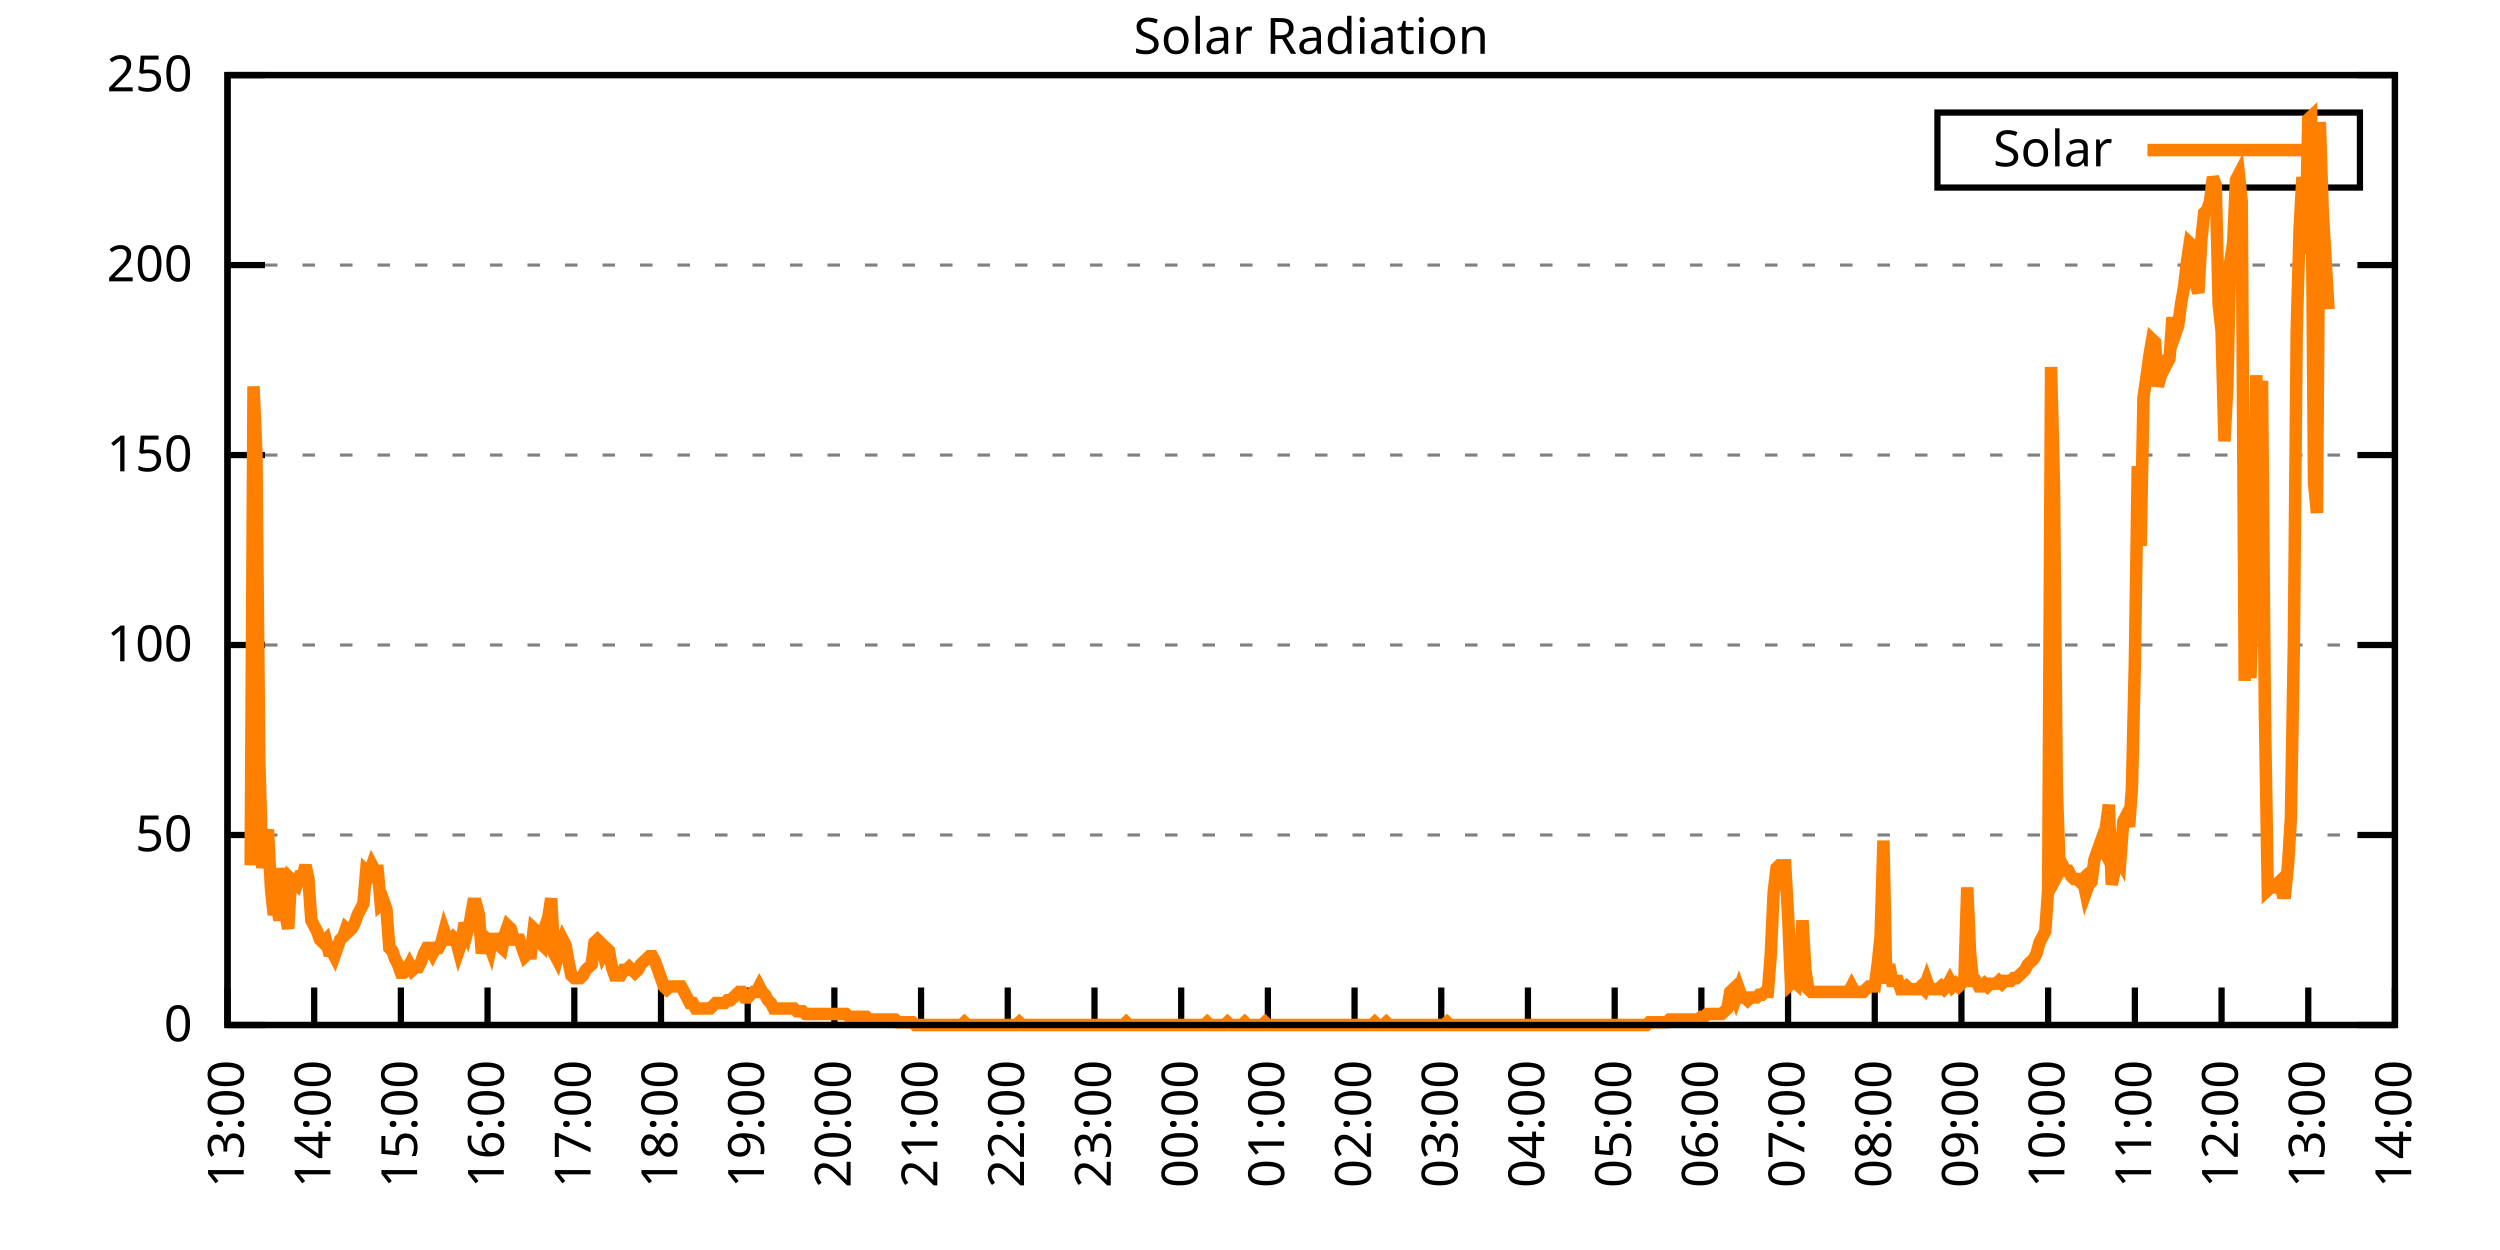
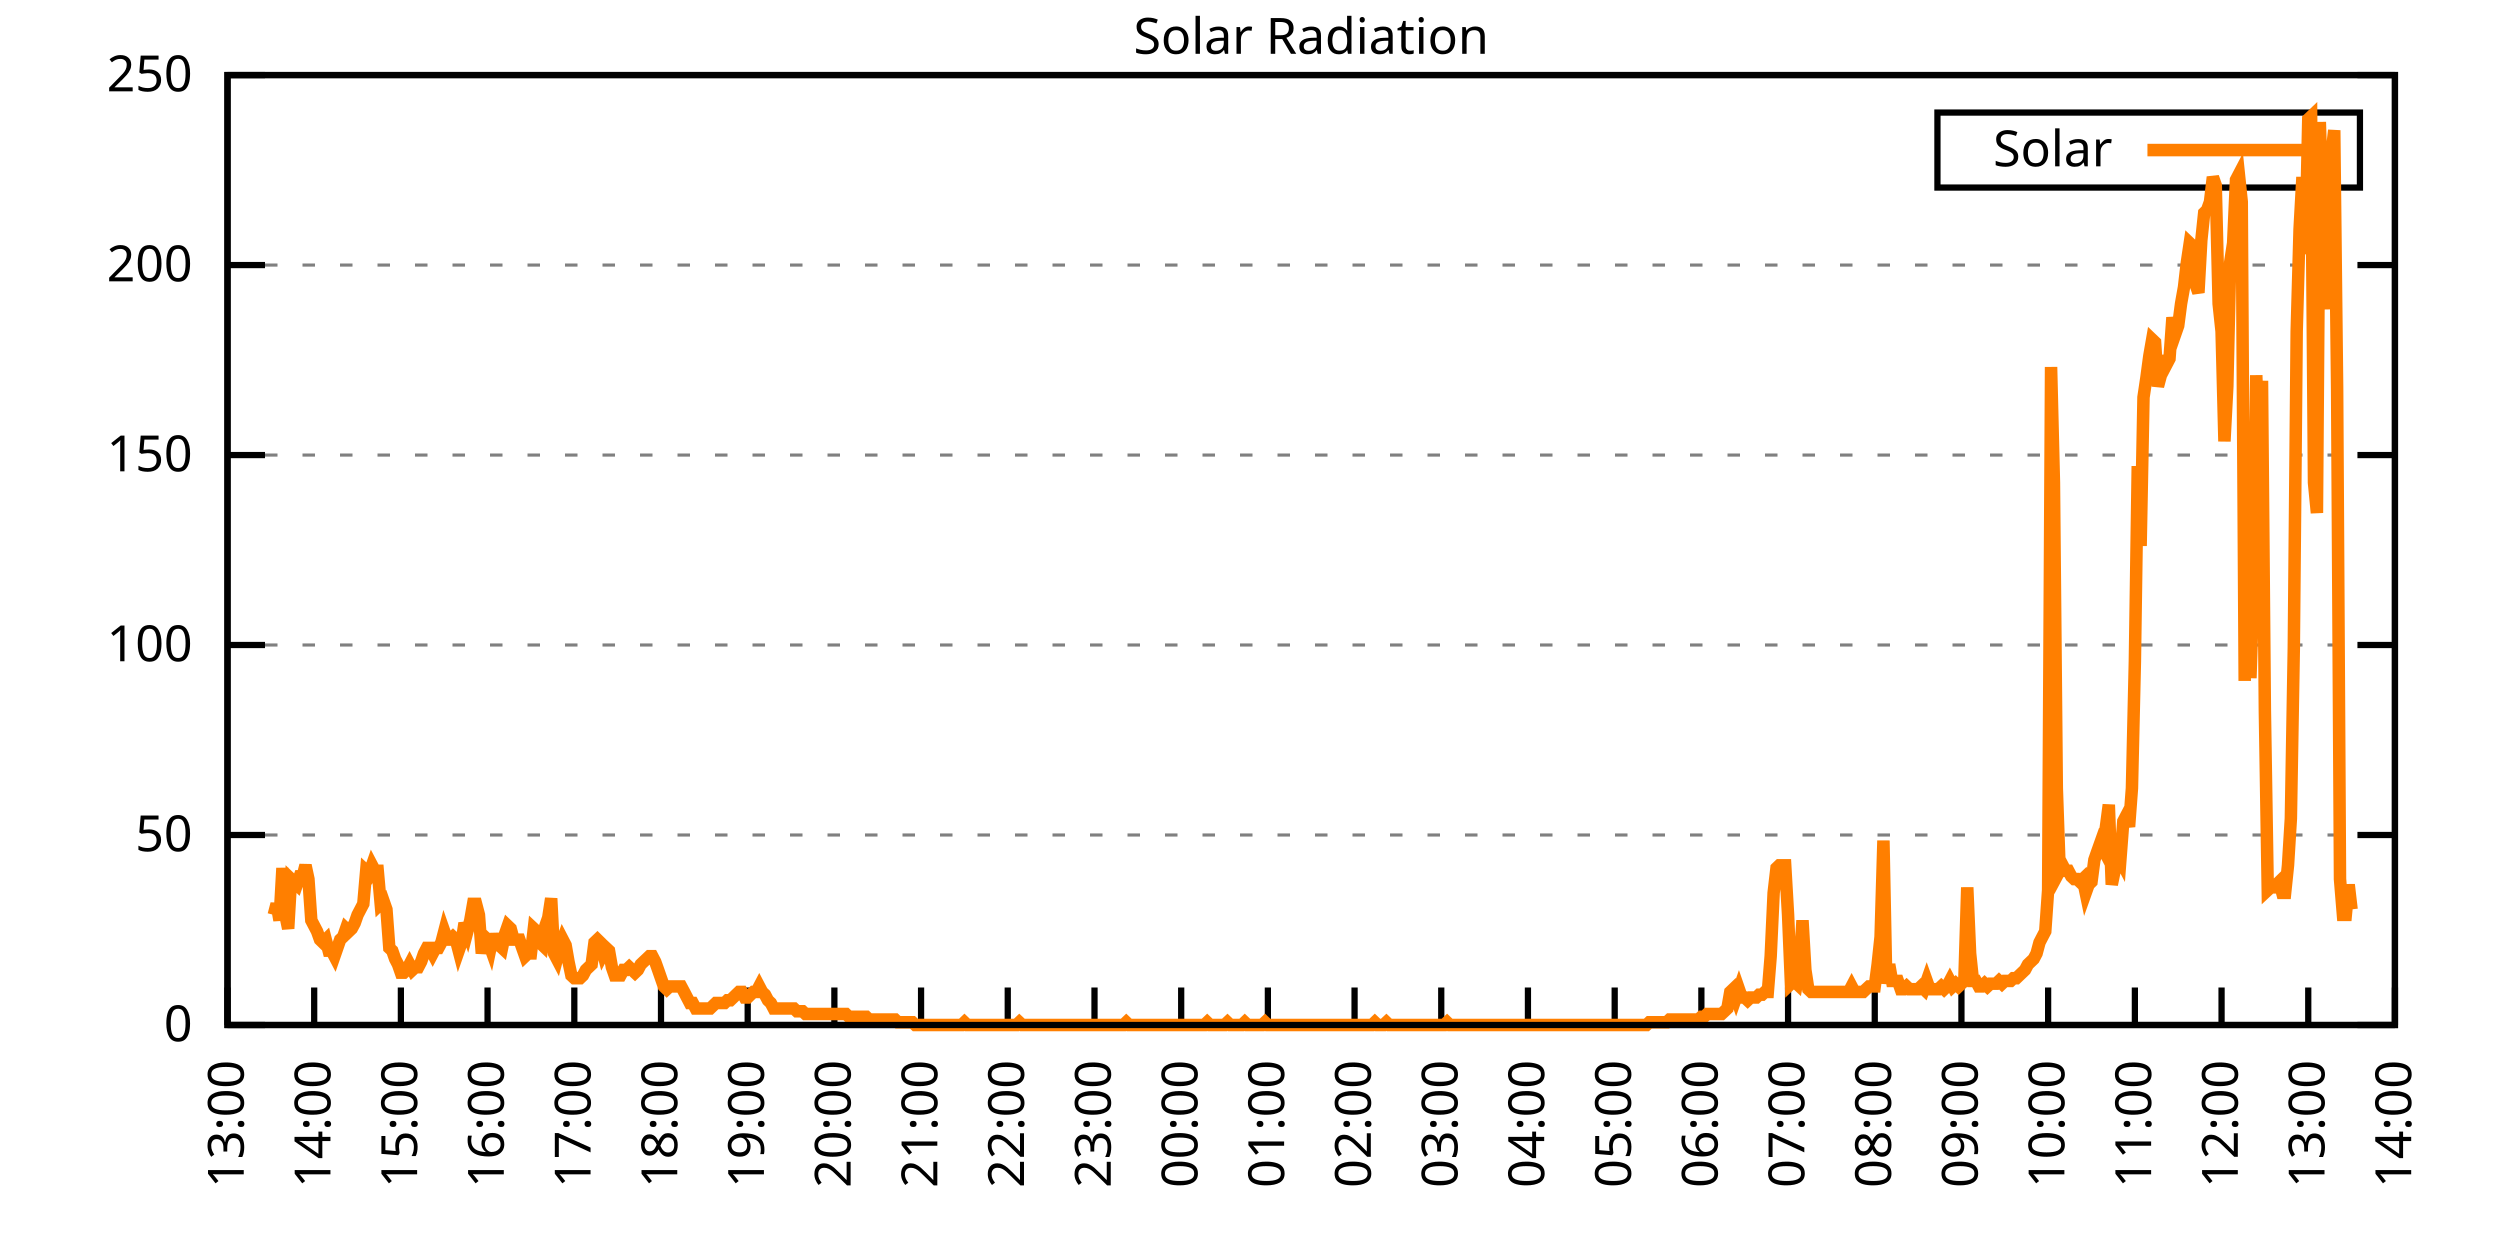
<svg xmlns="http://www.w3.org/2000/svg" xmlns:xlink="http://www.w3.org/1999/xlink" width="400" height="200" viewBox="0 0 400 200">
  <g id="gnuplot_canvas">
    <rect x="0" y="0" width="400" height="200" fill="none" />
    <defs>
      <circle id="gpDot" r="0.5" stroke-width="0.5" stroke="currentColor" />
      <path id="gpPt0" stroke-width="0.333" stroke="currentColor" d="M-1,0 h2 M0,-1 v2" />
      <path id="gpPt1" stroke-width="0.333" stroke="currentColor" d="M-1,-1 L1,1 M1,-1 L-1,1" />
      <path id="gpPt2" stroke-width="0.333" stroke="currentColor" d="M-1,0 L1,0 M0,-1 L0,1 M-1,-1 L1,1 M-1,1 L1,-1" />
      <rect id="gpPt3" stroke-width="0.333" stroke="currentColor" x="-1" y="-1" width="2" height="2" />
      <rect id="gpPt4" stroke-width="0.333" stroke="currentColor" fill="currentColor" x="-1" y="-1" width="2" height="2" />
      <circle id="gpPt5" stroke-width="0.333" stroke="currentColor" cx="0" cy="0" r="1" />
      <use xlink:href="#gpPt5" id="gpPt6" fill="currentColor" stroke="none" />
      <path id="gpPt7" stroke-width="0.333" stroke="currentColor" d="M0,-1.33 L-1.33,0.67 L1.33,0.67 z" />
      <use xlink:href="#gpPt7" id="gpPt8" fill="currentColor" stroke="none" />
      <use xlink:href="#gpPt7" id="gpPt9" stroke="currentColor" transform="rotate(180)" />
      <use xlink:href="#gpPt9" id="gpPt10" fill="currentColor" stroke="none" />
      <use xlink:href="#gpPt3" id="gpPt11" stroke="currentColor" transform="rotate(45)" />
      <use xlink:href="#gpPt11" id="gpPt12" fill="currentColor" stroke="none" />
      <path id="gpPt13" stroke-width="0.333" stroke="currentColor" d="M0,1.330 L1.265,0.411 L0.782,-1.067 L-0.782,-1.076 L-1.265,0.411 z" />
      <use xlink:href="#gpPt13" id="gpPt14" fill="currentColor" stroke="none" />
      <filter id="textbox" filterUnits="objectBoundingBox" x="0" y="0" height="1" width="1">
        <feFlood flood-color="white" flood-opacity="1" result="bgnd" />
        <feComposite in="SourceGraphic" in2="bgnd" operator="atop" />
      </filter>
      <filter id="greybox" filterUnits="objectBoundingBox" x="0" y="0" height="1" width="1">
        <feFlood flood-color="lightgrey" flood-opacity="1" result="grey" />
        <feComposite in="SourceGraphic" in2="grey" operator="atop" />
      </filter>
    </defs>
    <g fill="none" color="white" stroke="currentColor" stroke-width="1.00" stroke-linecap="butt" stroke-linejoin="miter">
</g>
    <g fill="none" color="black" stroke="currentColor" stroke-width="1.00" stroke-linecap="butt" stroke-linejoin="miter">
      <g stroke="none" shape-rendering="crispEdges">
        <polygon fill="rgb(255, 255, 255)" points="36.40,164.00 383.18,164.00 383.18,12.02 36.40,12.02 " />
      </g>
    </g>
    <g fill="none" color="black" stroke="currentColor" stroke-width="1.00" stroke-linecap="butt" stroke-linejoin="miter">
</g>
    <g fill="none" color="black" stroke="black" stroke-width="0.50" stroke-linecap="butt" stroke-linejoin="miter">
</g>
    <g fill="none" color="gray" stroke="currentColor" stroke-width="0.50" stroke-linecap="butt" stroke-linejoin="miter">
      <path stroke="gray" stroke-dasharray="2,4" class="gridline" d="M36.40,164.00 L383.19,164.00  " />
    </g>
    <g fill="none" color="gray" stroke="gray" stroke-width="1.00" stroke-linecap="butt" stroke-linejoin="miter">
</g>
    <g fill="none" color="black" stroke="currentColor" stroke-width="1.00" stroke-linecap="butt" stroke-linejoin="miter">
      <path stroke="black" d="M36.40,164.00 L42.40,164.00 M383.19,164.00 L377.19,164.00  " />
      <g transform="translate(30.80,166.60)" stroke="none" fill="black" font-family="Sans" font-size="8.00" text-anchor="end">
        <text>
          <tspan font-family="Sans"> 0</tspan>
        </text>
      </g>
    </g>
    <g fill="none" color="black" stroke="currentColor" stroke-width="1.00" stroke-linecap="butt" stroke-linejoin="miter">
</g>
    <g fill="none" color="black" stroke="black" stroke-width="0.50" stroke-linecap="butt" stroke-linejoin="miter">
</g>
    <g fill="none" color="gray" stroke="currentColor" stroke-width="0.50" stroke-linecap="butt" stroke-linejoin="miter">
      <path stroke="gray" stroke-dasharray="2,4" class="gridline" d="M36.40,133.60 L383.19,133.60  " />
    </g>
    <g fill="none" color="gray" stroke="gray" stroke-width="1.00" stroke-linecap="butt" stroke-linejoin="miter">
</g>
    <g fill="none" color="black" stroke="currentColor" stroke-width="1.00" stroke-linecap="butt" stroke-linejoin="miter">
      <path stroke="black" d="M36.40,133.60 L42.40,133.60 M383.19,133.60 L377.19,133.60  " />
      <g transform="translate(30.80,136.20)" stroke="none" fill="black" font-family="Sans" font-size="8.00" text-anchor="end">
        <text>
          <tspan font-family="Sans"> 50</tspan>
        </text>
      </g>
    </g>
    <g fill="none" color="black" stroke="currentColor" stroke-width="1.00" stroke-linecap="butt" stroke-linejoin="miter">
</g>
    <g fill="none" color="black" stroke="black" stroke-width="0.50" stroke-linecap="butt" stroke-linejoin="miter">
</g>
    <g fill="none" color="gray" stroke="currentColor" stroke-width="0.50" stroke-linecap="butt" stroke-linejoin="miter">
      <path stroke="gray" stroke-dasharray="2,4" class="gridline" d="M36.40,103.20 L383.19,103.20  " />
    </g>
    <g fill="none" color="gray" stroke="gray" stroke-width="1.00" stroke-linecap="butt" stroke-linejoin="miter">
</g>
    <g fill="none" color="black" stroke="currentColor" stroke-width="1.00" stroke-linecap="butt" stroke-linejoin="miter">
      <path stroke="black" d="M36.40,103.20 L42.40,103.20 M383.19,103.20 L377.19,103.20  " />
      <g transform="translate(30.80,105.80)" stroke="none" fill="black" font-family="Sans" font-size="8.00" text-anchor="end">
        <text>
          <tspan font-family="Sans"> 100</tspan>
        </text>
      </g>
    </g>
    <g fill="none" color="black" stroke="currentColor" stroke-width="1.00" stroke-linecap="butt" stroke-linejoin="miter">
</g>
    <g fill="none" color="black" stroke="black" stroke-width="0.50" stroke-linecap="butt" stroke-linejoin="miter">
</g>
    <g fill="none" color="gray" stroke="currentColor" stroke-width="0.50" stroke-linecap="butt" stroke-linejoin="miter">
      <path stroke="gray" stroke-dasharray="2,4" class="gridline" d="M36.40,72.81 L383.19,72.81  " />
    </g>
    <g fill="none" color="gray" stroke="gray" stroke-width="1.00" stroke-linecap="butt" stroke-linejoin="miter">
</g>
    <g fill="none" color="black" stroke="currentColor" stroke-width="1.00" stroke-linecap="butt" stroke-linejoin="miter">
      <path stroke="black" d="M36.40,72.81 L42.40,72.81 M383.19,72.81 L377.19,72.81  " />
      <g transform="translate(30.80,75.41)" stroke="none" fill="black" font-family="Sans" font-size="8.00" text-anchor="end">
        <text>
          <tspan font-family="Sans"> 150</tspan>
        </text>
      </g>
    </g>
    <g fill="none" color="black" stroke="currentColor" stroke-width="1.00" stroke-linecap="butt" stroke-linejoin="miter">
</g>
    <g fill="none" color="black" stroke="black" stroke-width="0.50" stroke-linecap="butt" stroke-linejoin="miter">
</g>
    <g fill="none" color="gray" stroke="currentColor" stroke-width="0.50" stroke-linecap="butt" stroke-linejoin="miter">
      <path stroke="gray" stroke-dasharray="2,4" class="gridline" d="M36.40,42.41 L383.19,42.41  " />
    </g>
    <g fill="none" color="gray" stroke="gray" stroke-width="1.00" stroke-linecap="butt" stroke-linejoin="miter">
</g>
    <g fill="none" color="black" stroke="currentColor" stroke-width="1.00" stroke-linecap="butt" stroke-linejoin="miter">
      <path stroke="black" d="M36.40,42.41 L42.40,42.41 M383.19,42.41 L377.19,42.41  " />
      <g transform="translate(30.80,45.01)" stroke="none" fill="black" font-family="Sans" font-size="8.00" text-anchor="end">
        <text>
          <tspan font-family="Sans"> 200</tspan>
        </text>
      </g>
    </g>
    <g fill="none" color="black" stroke="currentColor" stroke-width="1.00" stroke-linecap="butt" stroke-linejoin="miter">
</g>
    <g fill="none" color="black" stroke="black" stroke-width="0.50" stroke-linecap="butt" stroke-linejoin="miter">
</g>
    <g fill="none" color="gray" stroke="currentColor" stroke-width="0.50" stroke-linecap="butt" stroke-linejoin="miter">
      <path stroke="gray" stroke-dasharray="2,4" class="gridline" d="M36.40,12.01 L383.19,12.01  " />
    </g>
    <g fill="none" color="gray" stroke="gray" stroke-width="1.00" stroke-linecap="butt" stroke-linejoin="miter">
</g>
    <g fill="none" color="black" stroke="currentColor" stroke-width="1.00" stroke-linecap="butt" stroke-linejoin="miter">
      <path stroke="black" d="M36.40,12.01 L42.40,12.01 M383.19,12.01 L377.19,12.01  " />
      <g transform="translate(30.80,14.61)" stroke="none" fill="black" font-family="Sans" font-size="8.00" text-anchor="end">
        <text>
          <tspan font-family="Sans"> 250</tspan>
        </text>
      </g>
    </g>
    <g fill="none" color="black" stroke="currentColor" stroke-width="1.00" stroke-linecap="butt" stroke-linejoin="miter">
      <path stroke="black" d="M36.40,164.00 L36.40,158.00  " />
      <g transform="translate(39.00,169.60) rotate(270.00)" stroke="none" fill="black" font-family="Sans" font-size="8.00" text-anchor="end">
        <text>
          <tspan font-family="Sans">13:00</tspan>
        </text>
      </g>
    </g>
    <g fill="none" color="black" stroke="currentColor" stroke-width="1.00" stroke-linecap="butt" stroke-linejoin="miter">
      <path stroke="black" d="M50.27,164.00 L50.27,158.00  " />
      <g transform="translate(52.87,169.60) rotate(270.00)" stroke="none" fill="black" font-family="Sans" font-size="8.00" text-anchor="end">
        <text>
          <tspan font-family="Sans">14:00</tspan>
        </text>
      </g>
    </g>
    <g fill="none" color="black" stroke="currentColor" stroke-width="1.00" stroke-linecap="butt" stroke-linejoin="miter">
      <path stroke="black" d="M64.14,164.00 L64.14,158.00  " />
      <g transform="translate(66.74,169.60) rotate(270.00)" stroke="none" fill="black" font-family="Sans" font-size="8.00" text-anchor="end">
        <text>
          <tspan font-family="Sans">15:00</tspan>
        </text>
      </g>
    </g>
    <g fill="none" color="black" stroke="currentColor" stroke-width="1.00" stroke-linecap="butt" stroke-linejoin="miter">
      <path stroke="black" d="M78.01,164.00 L78.01,158.00  " />
      <g transform="translate(80.61,169.60) rotate(270.00)" stroke="none" fill="black" font-family="Sans" font-size="8.00" text-anchor="end">
        <text>
          <tspan font-family="Sans">16:00</tspan>
        </text>
      </g>
    </g>
    <g fill="none" color="black" stroke="currentColor" stroke-width="1.00" stroke-linecap="butt" stroke-linejoin="miter">
      <path stroke="black" d="M91.89,164.00 L91.89,158.00  " />
      <g transform="translate(94.49,169.60) rotate(270.00)" stroke="none" fill="black" font-family="Sans" font-size="8.00" text-anchor="end">
        <text>
          <tspan font-family="Sans">17:00</tspan>
        </text>
      </g>
    </g>
    <g fill="none" color="black" stroke="currentColor" stroke-width="1.00" stroke-linecap="butt" stroke-linejoin="miter">
      <path stroke="black" d="M105.76,164.00 L105.76,158.00  " />
      <g transform="translate(108.36,169.60) rotate(270.00)" stroke="none" fill="black" font-family="Sans" font-size="8.00" text-anchor="end">
        <text>
          <tspan font-family="Sans">18:00</tspan>
        </text>
      </g>
    </g>
    <g fill="none" color="black" stroke="currentColor" stroke-width="1.00" stroke-linecap="butt" stroke-linejoin="miter">
      <path stroke="black" d="M119.63,164.00 L119.63,158.00  " />
      <g transform="translate(122.23,169.60) rotate(270.00)" stroke="none" fill="black" font-family="Sans" font-size="8.00" text-anchor="end">
        <text>
          <tspan font-family="Sans">19:00</tspan>
        </text>
      </g>
    </g>
    <g fill="none" color="black" stroke="currentColor" stroke-width="1.00" stroke-linecap="butt" stroke-linejoin="miter">
      <path stroke="black" d="M133.50,164.00 L133.50,158.00  " />
      <g transform="translate(136.10,169.60) rotate(270.00)" stroke="none" fill="black" font-family="Sans" font-size="8.00" text-anchor="end">
        <text>
          <tspan font-family="Sans">20:00</tspan>
        </text>
      </g>
    </g>
    <g fill="none" color="black" stroke="currentColor" stroke-width="1.00" stroke-linecap="butt" stroke-linejoin="miter">
      <path stroke="black" d="M147.37,164.00 L147.37,158.00  " />
      <g transform="translate(149.97,169.60) rotate(270.00)" stroke="none" fill="black" font-family="Sans" font-size="8.00" text-anchor="end">
        <text>
          <tspan font-family="Sans">21:00</tspan>
        </text>
      </g>
    </g>
    <g fill="none" color="black" stroke="currentColor" stroke-width="1.00" stroke-linecap="butt" stroke-linejoin="miter">
      <path stroke="black" d="M161.24,164.00 L161.24,158.00  " />
      <g transform="translate(163.84,169.60) rotate(270.00)" stroke="none" fill="black" font-family="Sans" font-size="8.00" text-anchor="end">
        <text>
          <tspan font-family="Sans">22:00</tspan>
        </text>
      </g>
    </g>
    <g fill="none" color="black" stroke="currentColor" stroke-width="1.00" stroke-linecap="butt" stroke-linejoin="miter">
      <path stroke="black" d="M175.12,164.00 L175.12,158.00  " />
      <g transform="translate(177.72,169.60) rotate(270.00)" stroke="none" fill="black" font-family="Sans" font-size="8.00" text-anchor="end">
        <text>
          <tspan font-family="Sans">23:00</tspan>
        </text>
      </g>
    </g>
    <g fill="none" color="black" stroke="currentColor" stroke-width="1.00" stroke-linecap="butt" stroke-linejoin="miter">
      <path stroke="black" d="M188.99,164.00 L188.99,158.00  " />
      <g transform="translate(191.59,169.60) rotate(270.00)" stroke="none" fill="black" font-family="Sans" font-size="8.00" text-anchor="end">
        <text>
          <tspan font-family="Sans">00:00</tspan>
        </text>
      </g>
    </g>
    <g fill="none" color="black" stroke="currentColor" stroke-width="1.00" stroke-linecap="butt" stroke-linejoin="miter">
      <path stroke="black" d="M202.86,164.00 L202.86,158.00  " />
      <g transform="translate(205.46,169.60) rotate(270.00)" stroke="none" fill="black" font-family="Sans" font-size="8.00" text-anchor="end">
        <text>
          <tspan font-family="Sans">01:00</tspan>
        </text>
      </g>
    </g>
    <g fill="none" color="black" stroke="currentColor" stroke-width="1.00" stroke-linecap="butt" stroke-linejoin="miter">
      <path stroke="black" d="M216.73,164.00 L216.73,158.00  " />
      <g transform="translate(219.33,169.60) rotate(270.00)" stroke="none" fill="black" font-family="Sans" font-size="8.00" text-anchor="end">
        <text>
          <tspan font-family="Sans">02:00</tspan>
        </text>
      </g>
    </g>
    <g fill="none" color="black" stroke="currentColor" stroke-width="1.00" stroke-linecap="butt" stroke-linejoin="miter">
      <path stroke="black" d="M230.60,164.00 L230.60,158.00  " />
      <g transform="translate(233.20,169.60) rotate(270.00)" stroke="none" fill="black" font-family="Sans" font-size="8.00" text-anchor="end">
        <text>
          <tspan font-family="Sans">03:00</tspan>
        </text>
      </g>
    </g>
    <g fill="none" color="black" stroke="currentColor" stroke-width="1.00" stroke-linecap="butt" stroke-linejoin="miter">
      <path stroke="black" d="M244.47,164.00 L244.47,158.00  " />
      <g transform="translate(247.07,169.60) rotate(270.00)" stroke="none" fill="black" font-family="Sans" font-size="8.00" text-anchor="end">
        <text>
          <tspan font-family="Sans">04:00</tspan>
        </text>
      </g>
    </g>
    <g fill="none" color="black" stroke="currentColor" stroke-width="1.00" stroke-linecap="butt" stroke-linejoin="miter">
      <path stroke="black" d="M258.35,164.00 L258.35,158.00  " />
      <g transform="translate(260.95,169.60) rotate(270.00)" stroke="none" fill="black" font-family="Sans" font-size="8.00" text-anchor="end">
        <text>
          <tspan font-family="Sans">05:00</tspan>
        </text>
      </g>
    </g>
    <g fill="none" color="black" stroke="currentColor" stroke-width="1.00" stroke-linecap="butt" stroke-linejoin="miter">
      <path stroke="black" d="M272.22,164.00 L272.22,158.00  " />
      <g transform="translate(274.82,169.60) rotate(270.00)" stroke="none" fill="black" font-family="Sans" font-size="8.00" text-anchor="end">
        <text>
          <tspan font-family="Sans">06:00</tspan>
        </text>
      </g>
    </g>
    <g fill="none" color="black" stroke="currentColor" stroke-width="1.00" stroke-linecap="butt" stroke-linejoin="miter">
      <path stroke="black" d="M286.09,164.00 L286.09,158.00  " />
      <g transform="translate(288.69,169.60) rotate(270.00)" stroke="none" fill="black" font-family="Sans" font-size="8.00" text-anchor="end">
        <text>
          <tspan font-family="Sans">07:00</tspan>
        </text>
      </g>
    </g>
    <g fill="none" color="black" stroke="currentColor" stroke-width="1.00" stroke-linecap="butt" stroke-linejoin="miter">
      <path stroke="black" d="M299.96,164.00 L299.96,158.00  " />
      <g transform="translate(302.56,169.60) rotate(270.00)" stroke="none" fill="black" font-family="Sans" font-size="8.00" text-anchor="end">
        <text>
          <tspan font-family="Sans">08:00</tspan>
        </text>
      </g>
    </g>
    <g fill="none" color="black" stroke="currentColor" stroke-width="1.00" stroke-linecap="butt" stroke-linejoin="miter">
      <path stroke="black" d="M313.83,164.00 L313.83,158.00  " />
      <g transform="translate(316.43,169.60) rotate(270.00)" stroke="none" fill="black" font-family="Sans" font-size="8.00" text-anchor="end">
        <text>
          <tspan font-family="Sans">09:00</tspan>
        </text>
      </g>
    </g>
    <g fill="none" color="black" stroke="currentColor" stroke-width="1.00" stroke-linecap="butt" stroke-linejoin="miter">
      <path stroke="black" d="M327.70,164.00 L327.70,158.00  " />
      <g transform="translate(330.30,169.60) rotate(270.00)" stroke="none" fill="black" font-family="Sans" font-size="8.00" text-anchor="end">
        <text>
          <tspan font-family="Sans">10:00</tspan>
        </text>
      </g>
    </g>
    <g fill="none" color="black" stroke="currentColor" stroke-width="1.00" stroke-linecap="butt" stroke-linejoin="miter">
      <path stroke="black" d="M341.58,164.00 L341.58,158.00  " />
      <g transform="translate(344.18,169.60) rotate(270.00)" stroke="none" fill="black" font-family="Sans" font-size="8.00" text-anchor="end">
        <text>
          <tspan font-family="Sans">11:00</tspan>
        </text>
      </g>
    </g>
    <g fill="none" color="black" stroke="currentColor" stroke-width="1.00" stroke-linecap="butt" stroke-linejoin="miter">
      <path stroke="black" d="M355.45,164.00 L355.45,158.00  " />
      <g transform="translate(358.05,169.60) rotate(270.00)" stroke="none" fill="black" font-family="Sans" font-size="8.00" text-anchor="end">
        <text>
          <tspan font-family="Sans">12:00</tspan>
        </text>
      </g>
    </g>
    <g fill="none" color="black" stroke="currentColor" stroke-width="1.00" stroke-linecap="butt" stroke-linejoin="miter">
      <path stroke="black" d="M369.32,164.00 L369.32,158.00  " />
      <g transform="translate(371.92,169.60) rotate(270.00)" stroke="none" fill="black" font-family="Sans" font-size="8.00" text-anchor="end">
        <text>
          <tspan font-family="Sans">13:00</tspan>
        </text>
      </g>
    </g>
    <g fill="none" color="black" stroke="currentColor" stroke-width="1.00" stroke-linecap="butt" stroke-linejoin="miter">
      <path stroke="black" d="M383.19,164.00 L383.19,158.00  " />
      <g transform="translate(385.79,169.60) rotate(270.00)" stroke="none" fill="black" font-family="Sans" font-size="8.00" text-anchor="end">
        <text>
          <tspan font-family="Sans">14:00</tspan>
        </text>
      </g>
    </g>
    <g fill="none" color="black" stroke="currentColor" stroke-width="1.00" stroke-linecap="butt" stroke-linejoin="miter">
</g>
    <g fill="none" color="black" stroke="currentColor" stroke-width="1.00" stroke-linecap="butt" stroke-linejoin="miter">
      <path stroke="black" d="M36.40,12.01 L36.40,164.00 L383.19,164.00 L383.19,12.01 L36.40,12.01 Z  " />
    </g>
    <g fill="none" color="black" stroke="currentColor" stroke-width="1.00" stroke-linecap="butt" stroke-linejoin="miter">
</g>
    <g fill="none" color="black" stroke="currentColor" stroke-width="1.00" stroke-linecap="butt" stroke-linejoin="miter">
      <path stroke="black" d="M309.99,30.01 L309.99,18.01 L377.59,18.01 L377.59,30.01 L309.99,30.01 Z  " />
    </g>
    <g id="Solar_Radiation_plot_1">
      <g fill="none" color="white" stroke="black" stroke-width="2.00" stroke-linecap="butt" stroke-linejoin="miter">
</g>
      <g fill="none" color="black" stroke="currentColor" stroke-width="2.00" stroke-linecap="butt" stroke-linejoin="miter">
        <g transform="translate(337.99,26.61)" stroke="none" fill="black" font-family="Sans" font-size="8.00" text-anchor="end">
          <text>
            <tspan font-family="Sans">Solar</tspan>
          </text>
        </g>
      </g>
      <g fill="none" color="black" stroke="currentColor" stroke-width="2.00" stroke-linecap="butt" stroke-linejoin="miter">
-         <path stroke="rgb(255, 127,   0)" d="M343.59,24.01 L371.99,24.01 M40.10,138.45 L40.56,61.81 L41.02,72.38 L41.49,121.27 L41.95,138.89 L42.41,135.37   L42.87,132.73 L43.34,141.98 L43.80,146.38 L44.26,144.62 L44.72,147.26 L45.19,138.89 L45.65,146.38 L46.11,148.58   L46.57,140.65 L47.03,141.09 L47.50,141.54 L47.96,140.21 L48.42,140.21 L48.88,138.45 L49.35,140.65 L49.81,147.26   L50.27,148.14 L50.73,149.02 L51.20,150.34 L51.66,150.79 L52.12,150.34 L52.58,152.11 L53.05,152.11 L53.51,152.99   L53.97,151.67 L54.43,150.34 L54.90,149.90 L55.36,148.58 L55.82,149.02 L56.28,148.58 L56.75,147.70 L57.21,146.38   L57.67,145.50 L58.13,144.62 L58.59,139.33 L59.06,139.77 L59.52,138.45 L59.98,139.33 L60.44,139.33 L60.91,144.62   L61.37,144.18 L61.83,145.50 L62.29,151.67 L62.76,152.11 L63.22,153.43 L63.68,154.31 L64.14,155.63 L64.61,155.63   L65.07,155.19 L65.53,154.31 L65.99,155.19 L66.46,154.75 L66.92,154.75 L67.38,153.87 L67.84,152.55 L68.30,151.67   L68.77,151.67 L69.23,152.55 L69.69,151.67 L70.15,151.67 L70.62,150.79 L71.08,149.02 L71.54,150.34 L72.00,150.34   L72.47,149.90 L72.93,150.34 L73.39,152.11 L73.85,150.79 L74.32,147.70 L74.78,149.02 L75.24,147.26 L75.70,144.62   L76.17,144.62 L76.63,146.38 L77.09,152.55 L77.55,149.90 L78.01,150.34 L78.48,151.67 L78.94,149.46 L79.40,151.23   L79.86,151.23 L80.33,151.67 L80.79,149.46 L81.25,148.14 L81.71,148.58 L82.18,150.34 L82.64,150.34 L83.10,150.34   L83.56,151.67 L84.03,152.99 L84.49,152.55 L84.95,152.55 L85.41,148.58 L85.88,149.02 L86.34,150.79 L86.80,151.23   L87.26,148.14 L87.72,146.82 L88.19,143.74 L88.65,152.55 L89.11,153.43 L89.57,151.67 L90.04,150.34 L90.50,151.23   L90.96,153.87 L91.42,156.07 L91.89,156.51 L92.35,156.51 L92.81,156.51 L93.27,156.07 L93.74,155.19 L94.20,154.75   L94.66,154.31 L95.12,150.79 L95.59,150.34 L96.05,150.79 L96.51,152.55 L96.97,151.67 L97.44,152.11 L97.90,154.75   L98.36,156.07 L98.82,156.07 L99.28,156.07 L99.75,155.19 L100.21,155.19 L100.67,154.75 L101.13,155.19 L101.60,155.63   L102.06,155.19 L102.52,154.31 L102.98,153.87 L103.45,153.43 L103.91,152.99 L104.37,152.99 L104.83,153.87 L105.30,155.19   L105.76,156.51 L106.22,157.83 L106.68,158.27 L107.15,157.83 L107.61,157.83 L108.07,157.83 L108.53,157.83 L108.99,157.83   L109.46,158.71 L109.92,159.60 L110.38,160.48 L110.84,160.48 L111.31,161.36 L111.77,161.36 L112.23,161.36 L112.69,161.36   L113.16,161.36 L113.62,161.36 L114.08,160.92 L114.54,160.48 L115.01,160.48 L115.47,160.48 L115.93,160.48 L116.39,160.04   L116.86,160.04 L117.32,159.60 L117.78,159.15 L118.24,158.71 L118.70,158.71 L119.17,159.60 L119.63,159.60 L120.09,159.15   L120.55,158.71 L121.02,158.71 L121.48,157.83 L121.94,158.71 L122.40,159.15 L122.87,160.04 L123.33,160.48 L123.79,161.36   L124.25,161.36 L124.72,161.36 L125.18,161.36 L125.64,161.36 L126.10,161.36 L126.57,161.36 L127.03,161.36 L127.49,161.80   L127.95,161.80 L128.41,161.80 L128.88,162.24 L129.34,162.24 L129.80,162.24 L130.26,162.24 L130.73,162.24 L131.19,162.24   L131.65,162.24 L132.11,162.24 L132.58,162.24 L133.04,162.24 L133.50,162.24 L133.96,162.24 L134.43,162.24 L134.89,162.24   L135.35,162.24 L135.81,162.68 L136.28,162.68 L136.74,162.68 L137.20,162.68 L137.66,162.68 L138.13,162.68 L138.59,162.68   L139.05,163.12 L139.51,163.12 L139.97,163.12 L140.44,163.12 L140.90,163.12 L141.36,163.12 L141.82,163.12 L142.29,163.12   L142.75,163.12 L143.21,163.12 L143.67,163.56 L144.14,163.56 L144.60,163.56 L145.06,163.56 L145.52,163.56 L145.99,163.56   L146.45,164.00 L146.91,164.00 L147.37,164.00 L147.84,164.00 L148.30,164.00 L148.76,164.00 L149.22,164.00 L149.68,164.00   L150.15,164.00 L150.61,164.00 L151.07,164.00 L151.53,164.00 L152.00,164.00 L152.46,164.00 L152.92,164.00 L153.38,164.00   L153.85,164.00 L154.31,163.56 L154.77,164.00 L155.23,164.00 L155.70,164.00 L156.16,164.00 L156.62,164.00 L157.08,164.00   L157.55,164.00 L158.01,164.00 L158.47,164.00 L158.93,164.00 L159.39,164.00 L159.86,164.00 L160.32,164.00 L160.78,164.00   L161.24,164.00 L161.71,164.00 L162.17,164.00 L162.63,164.00 L163.09,163.56 L163.56,164.00 L164.02,164.00 L164.48,164.00   L164.94,164.00 L165.41,164.00 L165.87,164.00 L166.33,164.00 L166.79,164.00 L167.26,164.00 L167.72,164.00 L168.18,164.00   L168.64,164.00 L169.10,164.00 L169.57,164.00 L170.03,164.00 L170.49,164.00 L170.95,164.00 L171.42,164.00 L171.88,164.00   L172.34,164.00 L172.80,164.00 L173.27,164.00 L173.73,164.00 L174.19,164.00 L174.65,164.00 L175.12,164.00 L175.58,164.00   L176.04,164.00 L176.50,164.00 L176.97,164.00 L177.43,164.00 L177.89,164.00 L178.35,164.00 L178.82,164.00 L179.28,164.00   L179.74,164.00 L180.20,163.56 L180.66,164.00 L181.13,164.00 L181.59,164.00 L182.05,164.00 L182.51,164.00 L182.98,164.00   L183.44,164.00 L183.90,164.00 L184.36,164.00 L184.83,164.00 L185.29,164.00 L185.75,164.00 L186.21,164.00 L186.68,164.00   L187.14,164.00 L187.60,164.00 L188.06,164.00 L188.53,164.00 L188.99,164.00 L189.45,164.00 L189.91,164.00 L190.37,164.00   L190.84,164.00 L191.30,164.00 L191.76,164.00 L192.22,164.00 L192.69,164.00 L193.15,163.56 L193.61,164.00 L194.07,164.00   L194.54,164.00 L195.00,164.00 L195.46,164.00 L195.92,164.00 L196.39,163.56 L196.85,164.00 L197.31,164.00 L197.77,164.00   L198.24,164.00 L198.70,164.00 L199.16,163.56 L199.62,164.00 L200.08,164.00 L200.55,164.00 L201.01,164.00 L201.47,164.00   L201.93,164.00 L202.40,163.56 L202.86,164.00 L203.32,164.00 L203.78,164.00 L204.25,164.00 L204.71,164.00 L205.17,164.00   L205.63,164.00 L206.10,164.00 L206.56,164.00 L207.02,164.00 L207.48,164.00 L207.95,164.00 L208.41,164.00 L208.87,164.00   L209.33,164.00 L209.80,164.00 L210.26,164.00 L210.72,164.00 L211.18,164.00 L211.64,164.00 L212.11,164.00 L212.57,164.00   L213.03,164.00 L213.49,164.00 L213.96,164.00 L214.42,164.00 L214.88,164.00 L215.34,164.00 L215.81,164.00 L216.27,164.00   L216.73,164.00 L217.19,164.00 L217.66,164.00 L218.12,164.00 L218.58,164.00 L219.04,164.00 L219.51,164.00 L219.97,163.56   L220.43,164.00 L220.89,164.00 L221.35,164.00 L221.82,163.56 L222.28,164.00 L222.74,164.00 L223.20,164.00 L223.67,164.00   L224.13,164.00 L224.59,164.00 L225.05,164.00 L225.52,164.00 L225.98,164.00 L226.44,164.00 L226.90,164.00 L227.37,164.00   L227.83,164.00 L228.29,164.00 L228.75,164.00 L229.22,164.00 L229.68,164.00 L230.14,164.00 L230.60,164.00 L231.06,164.00   L231.53,163.56 L231.99,164.00 L232.45,164.00 L232.91,164.00 L233.38,164.00 L233.84,164.00 L234.30,164.00 L234.76,164.00   L235.23,164.00 L235.69,164.00 L236.15,164.00 L236.61,164.00 L237.08,164.00 L237.54,164.00 L238.00,164.00 L238.46,164.00   L238.93,164.00 L239.39,164.00 L239.85,164.00 L240.31,164.00 L240.77,164.00 L241.24,164.00 L241.70,164.00 L242.16,164.00   L242.62,164.00 L243.09,164.00 L243.55,164.00 L244.01,164.00 L244.47,164.00 L244.94,164.00 L245.40,164.00 L245.86,164.00   L246.32,164.00 L246.79,164.00 L247.25,164.00 L247.71,164.00 L248.17,164.00 L248.64,164.00 L249.10,164.00 L249.56,164.00   L250.02,164.00 L250.49,164.00 L250.95,164.00 L251.41,164.00 L251.87,164.00 L252.33,164.00 L252.80,164.00 L253.26,164.00   L253.72,164.00 L254.18,164.00 L254.65,164.00 L255.11,164.00 L255.57,164.00 L256.03,164.00 L256.50,164.00 L256.96,164.00   L257.42,164.00 L257.88,164.00 L258.35,164.00 L258.81,164.00 L259.27,164.00 L259.73,164.00 L260.20,164.00 L260.66,164.00   L261.12,164.00 L261.58,164.00 L262.04,164.00 L262.51,164.00 L262.97,164.00 L263.43,164.00 L263.89,163.56 L264.36,163.56   L264.82,163.56 L265.28,163.56 L265.74,163.56 L266.21,163.56 L266.67,163.56 L267.13,163.12 L267.59,163.12 L268.06,163.12   L268.52,163.12 L268.98,163.12 L269.44,163.12 L269.91,163.12 L270.37,163.12 L270.83,163.12 L271.29,163.12 L271.75,163.12   L272.22,162.68 L272.68,162.68 L273.14,162.24 L273.60,162.24 L274.07,162.24 L274.53,162.24 L274.99,162.24 L275.45,162.24   L275.92,161.80 L276.38,161.36 L276.84,158.71 L277.30,158.27 L277.77,159.60 L278.23,158.27 L278.69,159.60 L279.15,159.60   L279.62,160.04 L280.08,159.60 L280.54,159.60 L281.00,159.60 L281.46,159.15 L281.93,159.15 L282.39,158.71 L282.85,158.71   L283.31,152.99 L283.78,142.86 L284.24,138.89 L284.70,138.45 L285.16,138.45 L285.63,138.45 L286.09,146.38 L286.55,157.39   L287.01,156.95 L287.48,157.39 L287.94,154.75 L288.40,147.26 L288.86,155.19 L289.33,158.27 L289.79,158.71 L290.25,158.71   L290.71,158.71 L291.18,158.71 L291.64,158.71 L292.10,158.71 L292.56,158.71 L293.02,158.71 L293.49,158.71 L293.95,158.71   L294.41,158.71 L294.87,158.71 L295.34,158.71 L295.80,158.71 L296.26,157.83 L296.72,158.71 L297.19,158.71 L297.65,158.71   L298.11,158.71 L298.57,158.27 L299.04,157.83 L299.50,157.83 L299.96,157.83 L300.42,154.31 L300.89,149.90 L301.35,134.49   L301.81,157.39 L302.27,154.31 L302.73,156.95 L303.20,156.95 L303.66,156.95 L304.12,158.27 L304.58,158.27 L305.05,157.83   L305.51,158.27 L305.97,158.27 L306.43,158.27 L306.90,158.27 L307.36,157.83 L307.82,158.27 L308.28,156.95 L308.75,158.27   L309.21,158.27 L309.67,158.27 L310.13,158.27 L310.60,157.83 L311.06,158.27 L311.52,157.83 L311.98,156.95 L312.44,157.83   L312.91,157.39 L313.37,157.83 L313.83,157.39 L314.29,156.95 L314.76,141.98 L315.22,152.55 L315.68,156.95 L316.14,156.95   L316.61,157.83 L317.07,157.83 L317.53,157.39 L317.99,157.83 L318.46,157.39 L318.92,157.39 L319.38,157.39 L319.84,156.95   L320.31,157.39 L320.77,156.95 L321.23,156.95 L321.69,156.95 L322.15,156.51 L322.62,156.51 L323.08,156.07 L323.54,155.63   L324.00,155.19 L324.47,154.31 L324.93,153.87 L325.39,153.43 L325.85,152.55 L326.32,150.79 L326.78,149.90 L327.24,149.02   L327.70,142.42 L328.17,58.72 L328.63,77.22 L329.09,126.12 L329.55,139.33 L330.02,138.45 L330.48,139.33 L330.94,139.33   L331.40,140.21 L331.87,140.65 L332.33,140.65 L332.79,141.09 L333.25,140.65 L333.71,142.86 L334.18,141.54 L334.64,141.09   L335.10,137.57 L335.56,136.25 L336.03,134.93 L336.49,135.81 L336.95,132.28 L337.41,128.76 L337.88,141.54 L338.34,139.33   L338.80,136.69 L339.26,137.57 L339.73,131.40 L340.19,130.52 L340.65,132.28 L341.11,126.12 L341.58,105.86 L342.04,74.58   L342.50,87.35 L342.96,63.57 L343.42,60.48 L343.89,56.96 L344.35,54.32 L344.81,54.76 L345.27,61.81 L345.74,60.04   L346.20,56.96 L346.66,58.28 L347.12,57.40 L347.59,50.79 L348.05,53.44 L348.51,52.12 L348.97,48.59 L349.44,45.95   L349.90,41.98 L350.36,38.90 L350.82,39.34 L351.29,45.51 L351.75,46.83 L352.21,38.46 L352.67,34.06 L353.13,33.61   L353.60,32.29 L354.06,28.33 L354.52,29.65 L354.98,48.59 L355.45,53.00 L355.91,70.62 L356.37,61.81 L356.83,41.98   L357.30,38.90 L357.76,28.77 L358.22,27.89 L358.68,32.29 L359.15,108.94 L359.61,79.43 L360.07,108.50 L360.53,94.40   L361.00,60.04 L361.46,72.82 L361.92,60.93 L362.38,113.78 L362.84,142.42 L363.31,141.98 L363.77,141.98 L364.23,141.54   L364.69,141.09 L365.16,142.86 L365.62,142.86 L366.08,138.45 L366.54,130.96 L367.01,103.65 L367.47,53.00 L367.93,36.70   L368.39,28.33 L368.86,40.66 L369.32,19.08 L369.78,18.64 L370.24,77.22 L370.71,82.07 L371.17,19.52 L371.63,33.61   L372.09,41.54 L372.56,49.47  " />
+         <path stroke="rgb(255, 127,   0)" d="M343.59,24.01 L371.99,24.01 M43.80,146.38 L44.26,144.62 L44.72,147.26 L45.19,138.89 L45.65,146.38 L46.11,148.58   L46.57,140.65 L47.03,141.09 L47.50,141.54 L47.96,140.21 L48.42,140.21 L48.88,138.45 L49.35,140.65 L49.81,147.26   L50.27,148.14 L50.73,149.02 L51.20,150.34 L51.66,150.79 L52.12,150.34 L52.58,152.11 L53.05,152.11 L53.51,152.99   L53.97,151.67 L54.43,150.34 L54.90,149.90 L55.36,148.58 L55.82,149.02 L56.28,148.58 L56.75,147.70 L57.21,146.38   L57.67,145.50 L58.13,144.62 L58.59,139.33 L59.06,139.77 L59.52,138.45 L59.98,139.33 L60.44,139.33 L60.91,144.62   L61.37,144.18 L61.83,145.50 L62.29,151.67 L62.76,152.11 L63.22,153.43 L63.68,154.31 L64.14,155.63 L64.61,155.63   L65.07,155.19 L65.53,154.31 L65.99,155.19 L66.46,154.75 L66.92,154.75 L67.38,153.87 L67.84,152.55 L68.30,151.67   L68.77,151.67 L69.23,152.55 L69.69,151.67 L70.15,151.67 L70.62,150.79 L71.08,149.02 L71.54,150.34 L72.00,150.34   L72.47,149.90 L72.93,150.34 L73.39,152.11 L73.85,150.79 L74.32,147.70 L74.78,149.02 L75.24,147.26 L75.70,144.62   L76.17,144.62 L76.63,146.38 L77.09,152.55 L77.55,149.90 L78.01,150.34 L78.48,151.67 L78.94,149.46 L79.40,151.23   L79.86,151.23 L80.33,151.67 L80.79,149.46 L81.25,148.14 L81.71,148.58 L82.18,150.34 L82.64,150.34 L83.10,150.34   L83.56,151.67 L84.03,152.99 L84.49,152.55 L84.95,152.55 L85.41,148.58 L85.88,149.02 L86.34,150.79 L86.80,151.23   L87.26,148.14 L87.72,146.82 L88.19,143.74 L88.65,152.55 L89.11,153.43 L89.57,151.67 L90.04,150.34 L90.50,151.23   L90.96,153.87 L91.42,156.07 L91.89,156.51 L92.35,156.51 L92.81,156.51 L93.27,156.07 L93.74,155.19 L94.20,154.75   L94.66,154.31 L95.12,150.79 L95.59,150.34 L96.05,150.79 L96.51,152.55 L96.97,151.67 L97.44,152.11 L97.90,154.75   L98.36,156.07 L98.82,156.07 L99.28,156.07 L99.75,155.19 L100.21,155.19 L100.67,154.75 L101.13,155.19 L101.60,155.63   L102.06,155.19 L102.52,154.31 L102.98,153.87 L103.45,153.43 L103.91,152.99 L104.37,152.99 L104.83,153.87 L105.30,155.19   L105.76,156.51 L106.22,157.83 L106.68,158.27 L107.15,157.83 L107.61,157.83 L108.07,157.83 L108.53,157.83 L108.99,157.83   L109.46,158.71 L109.92,159.60 L110.38,160.48 L110.84,160.48 L111.31,161.36 L111.77,161.36 L112.23,161.36 L112.69,161.36   L113.16,161.36 L113.62,161.36 L114.08,160.92 L114.54,160.48 L115.01,160.48 L115.47,160.48 L115.93,160.48 L116.39,160.04   L116.86,160.04 L117.32,159.60 L117.78,159.15 L118.24,158.71 L118.70,158.71 L119.17,159.60 L119.63,159.60 L120.09,159.15   L120.55,158.71 L121.02,158.71 L121.48,157.83 L121.94,158.71 L122.40,159.15 L122.87,160.04 L123.33,160.48 L123.79,161.36   L124.25,161.36 L124.72,161.36 L125.18,161.36 L125.64,161.36 L126.10,161.36 L126.57,161.36 L127.03,161.36 L127.49,161.80   L127.95,161.80 L128.41,161.80 L128.88,162.24 L129.34,162.24 L129.80,162.24 L130.26,162.24 L130.73,162.24 L131.19,162.24   L131.65,162.24 L132.11,162.24 L132.58,162.24 L133.04,162.24 L133.50,162.24 L133.96,162.24 L134.43,162.24 L134.89,162.24   L135.35,162.24 L135.81,162.68 L136.28,162.68 L136.74,162.68 L137.20,162.68 L137.66,162.68 L138.13,162.68 L138.59,162.68   L139.05,163.12 L139.51,163.12 L139.97,163.12 L140.44,163.12 L140.90,163.12 L141.36,163.12 L141.82,163.12 L142.29,163.12   L142.75,163.12 L143.21,163.12 L143.67,163.56 L144.14,163.56 L144.60,163.56 L145.06,163.56 L145.52,163.56 L145.99,163.56   L146.45,164.00 L146.91,164.00 L147.37,164.00 L147.84,164.00 L148.30,164.00 L148.76,164.00 L149.22,164.00 L149.68,164.00   L150.15,164.00 L150.61,164.00 L151.07,164.00 L151.53,164.00 L152.00,164.00 L152.46,164.00 L152.92,164.00 L153.38,164.00   L153.85,164.00 L154.31,163.56 L154.77,164.00 L155.23,164.00 L155.70,164.00 L156.16,164.00 L156.62,164.00 L157.08,164.00   L157.55,164.00 L158.01,164.00 L158.47,164.00 L158.93,164.00 L159.39,164.00 L159.86,164.00 L160.32,164.00 L160.78,164.00   L161.24,164.00 L161.71,164.00 L162.17,164.00 L162.63,164.00 L163.09,163.56 L163.56,164.00 L164.02,164.00 L164.48,164.00   L164.94,164.00 L165.41,164.00 L165.87,164.00 L166.33,164.00 L166.79,164.00 L167.26,164.00 L167.72,164.00 L168.18,164.00   L168.64,164.00 L169.10,164.00 L169.57,164.00 L170.03,164.00 L170.49,164.00 L170.95,164.00 L171.42,164.00 L171.88,164.00   L172.34,164.00 L172.80,164.00 L173.27,164.00 L173.73,164.00 L174.19,164.00 L174.65,164.00 L175.12,164.00 L175.58,164.00   L176.04,164.00 L176.50,164.00 L176.97,164.00 L177.43,164.00 L177.89,164.00 L178.35,164.00 L178.82,164.00 L179.28,164.00   L179.74,164.00 L180.20,163.56 L180.66,164.00 L181.13,164.00 L181.59,164.00 L182.05,164.00 L182.51,164.00 L182.98,164.00   L183.44,164.00 L183.90,164.00 L184.36,164.00 L184.83,164.00 L185.29,164.00 L185.75,164.00 L186.21,164.00 L186.68,164.00   L187.14,164.00 L187.60,164.00 L188.06,164.00 L188.53,164.00 L188.99,164.00 L189.45,164.00 L189.91,164.00 L190.37,164.00   L190.84,164.00 L191.30,164.00 L191.76,164.00 L192.22,164.00 L192.69,164.00 L193.15,163.56 L193.61,164.00 L194.07,164.00   L194.54,164.00 L195.00,164.00 L195.46,164.00 L195.92,164.00 L196.39,163.56 L196.85,164.00 L197.31,164.00 L197.77,164.00   L198.24,164.00 L198.70,164.00 L199.16,163.56 L199.62,164.00 L200.08,164.00 L200.55,164.00 L201.01,164.00 L201.47,164.00   L201.93,164.00 L202.40,163.56 L202.86,164.00 L203.32,164.00 L203.78,164.00 L204.25,164.00 L204.71,164.00 L205.17,164.00   L205.63,164.00 L206.10,164.00 L206.56,164.00 L207.02,164.00 L207.48,164.00 L207.95,164.00 L208.41,164.00 L208.87,164.00   L209.33,164.00 L209.80,164.00 L210.26,164.00 L210.72,164.00 L211.18,164.00 L211.64,164.00 L212.11,164.00 L212.57,164.00   L213.03,164.00 L213.49,164.00 L213.96,164.00 L214.42,164.00 L214.88,164.00 L215.34,164.00 L215.81,164.00 L216.27,164.00   L216.73,164.00 L217.19,164.00 L217.66,164.00 L218.12,164.00 L218.58,164.00 L219.04,164.00 L219.51,164.00 L219.97,163.56   L220.43,164.00 L220.89,164.00 L221.35,164.00 L221.82,163.56 L222.28,164.00 L222.74,164.00 L223.20,164.00 L223.67,164.00   L224.13,164.00 L224.59,164.00 L225.05,164.00 L225.52,164.00 L225.98,164.00 L226.44,164.00 L226.90,164.00 L227.37,164.00   L227.83,164.00 L228.29,164.00 L228.75,164.00 L229.22,164.00 L229.68,164.00 L230.14,164.00 L230.60,164.00 L231.06,164.00   L231.53,163.56 L231.99,164.00 L232.45,164.00 L232.91,164.00 L233.38,164.00 L233.84,164.00 L234.30,164.00 L234.76,164.00   L235.23,164.00 L235.69,164.00 L236.15,164.00 L236.61,164.00 L237.08,164.00 L237.54,164.00 L238.00,164.00 L238.46,164.00   L238.93,164.00 L239.39,164.00 L239.85,164.00 L240.31,164.00 L240.77,164.00 L241.24,164.00 L241.70,164.00 L242.16,164.00   L242.62,164.00 L243.09,164.00 L243.55,164.00 L244.01,164.00 L244.47,164.00 L244.94,164.00 L245.40,164.00 L245.86,164.00   L246.32,164.00 L246.79,164.00 L247.25,164.00 L247.71,164.00 L248.17,164.00 L248.64,164.00 L249.10,164.00 L249.56,164.00   L250.02,164.00 L250.49,164.00 L250.95,164.00 L251.41,164.00 L251.87,164.00 L252.33,164.00 L252.80,164.00 L253.26,164.00   L253.72,164.00 L254.18,164.00 L254.65,164.00 L255.11,164.00 L255.57,164.00 L256.03,164.00 L256.50,164.00 L256.96,164.00   L257.42,164.00 L257.88,164.00 L258.35,164.00 L258.81,164.00 L259.27,164.00 L259.73,164.00 L260.20,164.00 L260.66,164.00   L261.12,164.00 L261.58,164.00 L262.04,164.00 L262.51,164.00 L262.97,164.00 L263.43,164.00 L263.89,163.56 L264.36,163.56   L264.82,163.56 L265.28,163.56 L265.74,163.56 L266.21,163.56 L266.67,163.56 L267.13,163.12 L267.59,163.12 L268.06,163.12   L268.52,163.12 L268.98,163.12 L269.44,163.12 L269.91,163.12 L270.37,163.12 L270.83,163.12 L271.29,163.12 L271.75,163.12   L272.22,162.68 L272.68,162.68 L273.14,162.24 L273.60,162.24 L274.07,162.24 L274.53,162.24 L274.99,162.24 L275.45,162.24   L275.92,161.80 L276.38,161.36 L276.84,158.71 L277.30,158.27 L277.77,159.60 L278.23,158.27 L278.69,159.60 L279.15,159.60   L279.62,160.04 L280.08,159.60 L280.54,159.60 L281.00,159.60 L281.46,159.15 L281.93,159.15 L282.39,158.71 L282.85,158.71   L283.31,152.99 L283.78,142.86 L284.24,138.89 L284.70,138.45 L285.16,138.45 L285.63,138.45 L286.09,146.38 L286.55,157.39   L287.01,156.95 L287.48,157.39 L287.94,154.75 L288.40,147.26 L288.86,155.19 L289.33,158.27 L289.79,158.71 L290.25,158.71   L290.71,158.71 L291.18,158.71 L291.64,158.71 L292.10,158.71 L292.56,158.71 L293.02,158.71 L293.49,158.71 L293.95,158.71   L294.41,158.71 L294.87,158.71 L295.34,158.71 L295.80,158.71 L296.26,157.83 L296.72,158.71 L297.19,158.71 L297.65,158.71   L298.11,158.71 L298.57,158.27 L299.04,157.83 L299.50,157.83 L299.96,157.83 L300.42,154.31 L300.89,149.90 L301.35,134.49   L301.81,157.39 L302.27,154.31 L302.73,156.95 L303.20,156.95 L303.66,156.95 L304.12,158.27 L304.58,158.27 L305.05,157.83   L305.51,158.27 L305.97,158.27 L306.43,158.27 L306.90,158.27 L307.36,157.83 L307.82,158.27 L308.28,156.95 L308.75,158.27   L309.21,158.27 L309.67,158.27 L310.13,158.27 L310.60,157.83 L311.06,158.27 L311.52,157.83 L311.98,156.95 L312.44,157.83   L312.91,157.39 L313.37,157.83 L313.83,157.39 L314.29,156.95 L314.76,141.98 L315.22,152.55 L315.68,156.95 L316.14,156.95   L316.61,157.83 L317.07,157.83 L317.53,157.39 L317.99,157.83 L318.46,157.39 L318.92,157.39 L319.38,157.39 L319.84,156.95   L320.31,157.39 L320.77,156.95 L321.23,156.95 L321.69,156.95 L322.15,156.51 L322.62,156.51 L323.08,156.07 L323.54,155.63   L324.00,155.19 L324.47,154.31 L324.93,153.87 L325.39,153.43 L325.85,152.55 L326.32,150.79 L326.78,149.90 L327.24,149.02   L327.70,142.42 L328.17,58.72 L328.63,77.22 L329.09,126.12 L329.55,139.33 L330.02,138.45 L330.48,139.33 L330.94,139.33   L331.40,140.21 L331.87,140.65 L332.33,140.65 L332.79,141.09 L333.25,140.65 L333.71,142.86 L334.18,141.54 L334.64,141.09   L335.10,137.57 L335.56,136.25 L336.03,134.93 L336.49,135.81 L336.95,132.28 L337.41,128.76 L337.88,141.54 L338.34,139.33   L338.80,136.69 L339.26,137.57 L339.73,131.40 L340.19,130.52 L340.65,132.28 L341.11,126.12 L341.58,105.86 L342.04,74.58   L342.50,87.35 L342.96,63.57 L343.42,60.48 L343.89,56.96 L344.35,54.32 L344.81,54.76 L345.27,61.81 L345.74,60.04   L346.20,56.96 L346.66,58.28 L347.12,57.40 L347.59,50.79 L348.05,53.44 L348.51,52.12 L348.97,48.59 L349.44,45.95   L349.90,41.98 L350.36,38.90 L350.82,39.34 L351.29,45.51 L351.75,46.83 L352.21,38.46 L352.67,34.06 L353.13,33.61   L353.60,32.29 L354.06,28.33 L354.52,29.65 L354.98,48.59 L355.45,53.00 L355.91,70.62 L356.37,61.81 L356.83,41.98   L357.30,38.90 L357.76,28.77 L358.22,27.89 L358.68,32.29 L359.15,108.94 L359.61,79.43 L360.07,108.50 L360.53,94.40   L361.00,60.04 L361.46,72.82 L361.92,60.93 L362.38,113.78 L362.84,142.42 L363.31,141.98 L363.77,141.98 L364.23,141.54   L364.69,141.09 L365.16,142.86 L365.62,142.86 L366.08,138.45 L366.54,130.96 L367.01,103.65 L367.47,53.00 L367.93,36.70   L368.39,28.33 L368.86,40.66 L369.32,19.08 L369.78,18.64 L370.24,77.22 L370.71,82.07 L371.17,19.52 L371.63,33.61   L372.09,41.54 L372.56,49.47 L373.02,24.81 L373.48,20.84 L373.94,62.25 L374.40,140.65 L374.87,146.38 L375.33,146.38   L375.79,141.54 L376.25,145.50  " />
      </g>
    </g>
    <g fill="none" color="black" stroke="currentColor" stroke-width="2.00" stroke-linecap="butt" stroke-linejoin="miter">
</g>
    <g fill="none" color="black" stroke="black" stroke-width="1.00" stroke-linecap="butt" stroke-linejoin="miter">
</g>
    <g fill="none" color="black" stroke="currentColor" stroke-width="1.00" stroke-linecap="butt" stroke-linejoin="miter">
      <path stroke="black" d="M36.40,12.01 L36.40,164.00 L383.19,164.00 L383.19,12.01 L36.40,12.01 Z  " />
      <g transform="translate(6.80,88.01) rotate(270.00)" stroke="none" fill="black" font-family="Sans" font-size="8.00" text-anchor="middle">
        <text />
      </g>
    </g>
    <g fill="none" color="black" stroke="currentColor" stroke-width="1.00" stroke-linecap="butt" stroke-linejoin="miter">
</g>
    <g fill="none" color="black" stroke="currentColor" stroke-width="1.00" stroke-linecap="butt" stroke-linejoin="miter">
      <g transform="translate(209.79,8.61)" stroke="none" fill="black" font-family="Sans" font-size="8.00" text-anchor="middle">
        <text>
          <tspan font-family="Sans">Solar Radiation</tspan>
        </text>
      </g>
    </g>
    <g fill="none" color="black" stroke="currentColor" stroke-width="1.00" stroke-linecap="butt" stroke-linejoin="miter">
</g>
  </g>
</svg>
